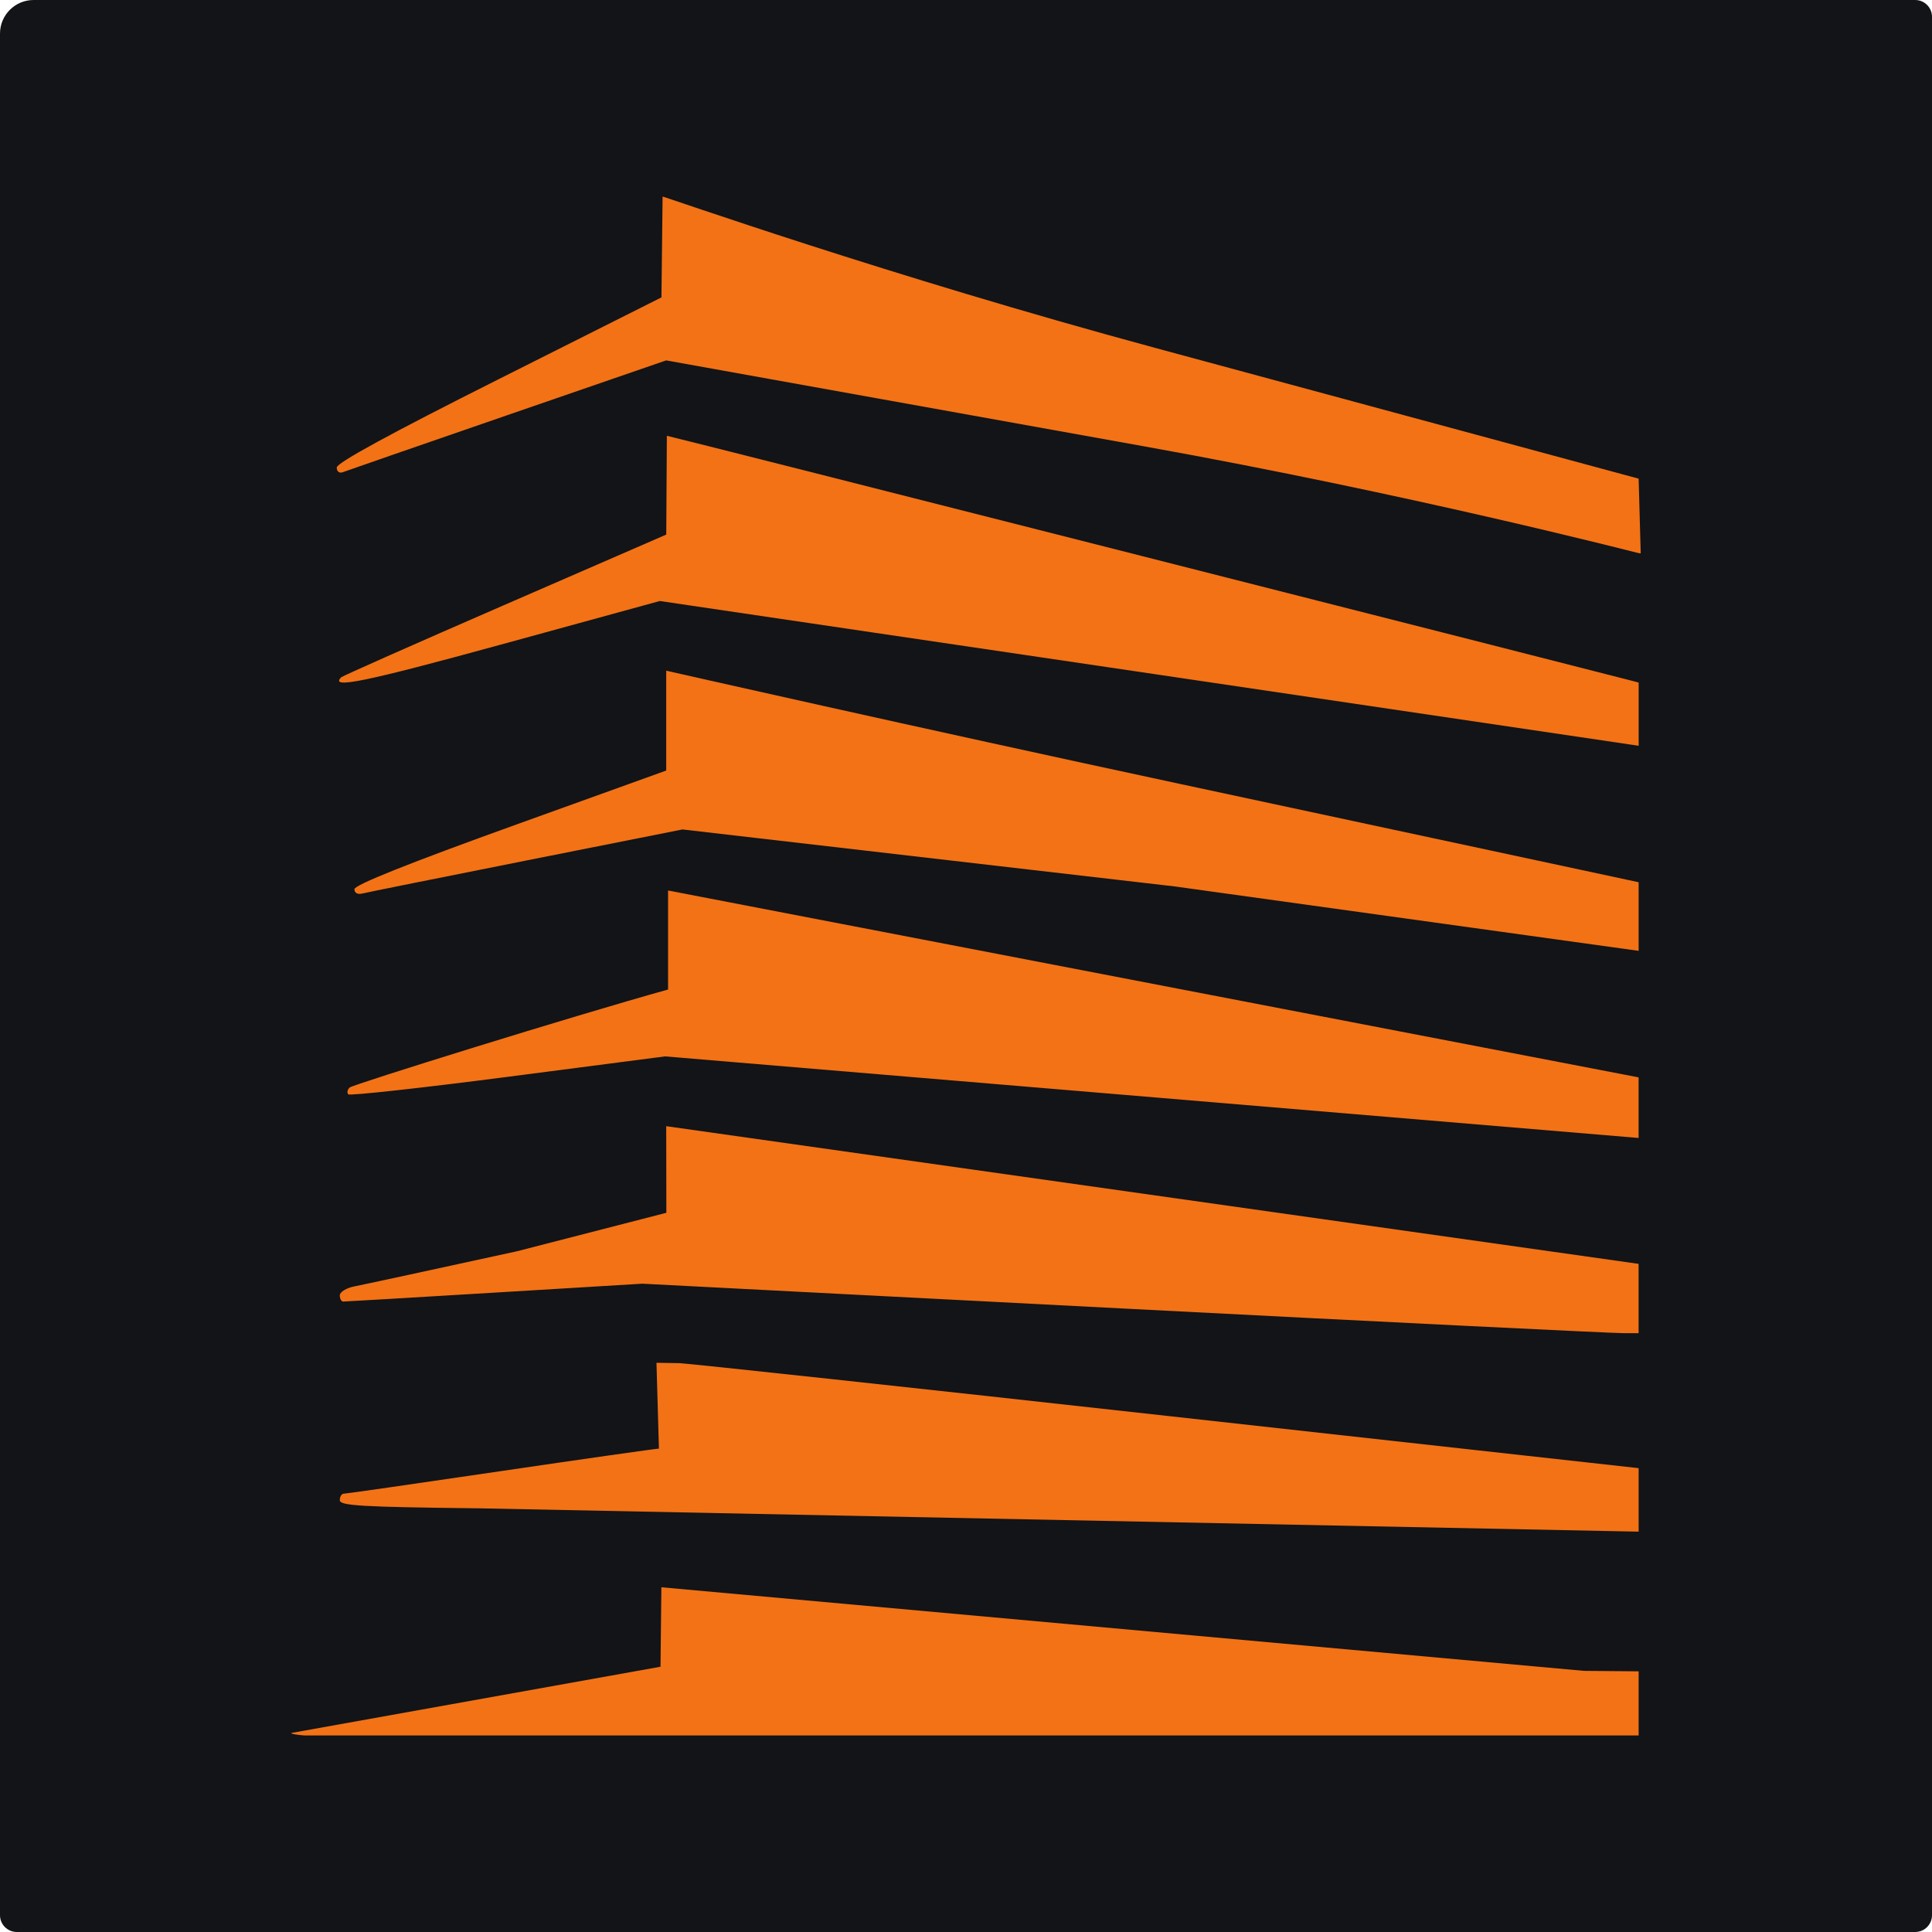
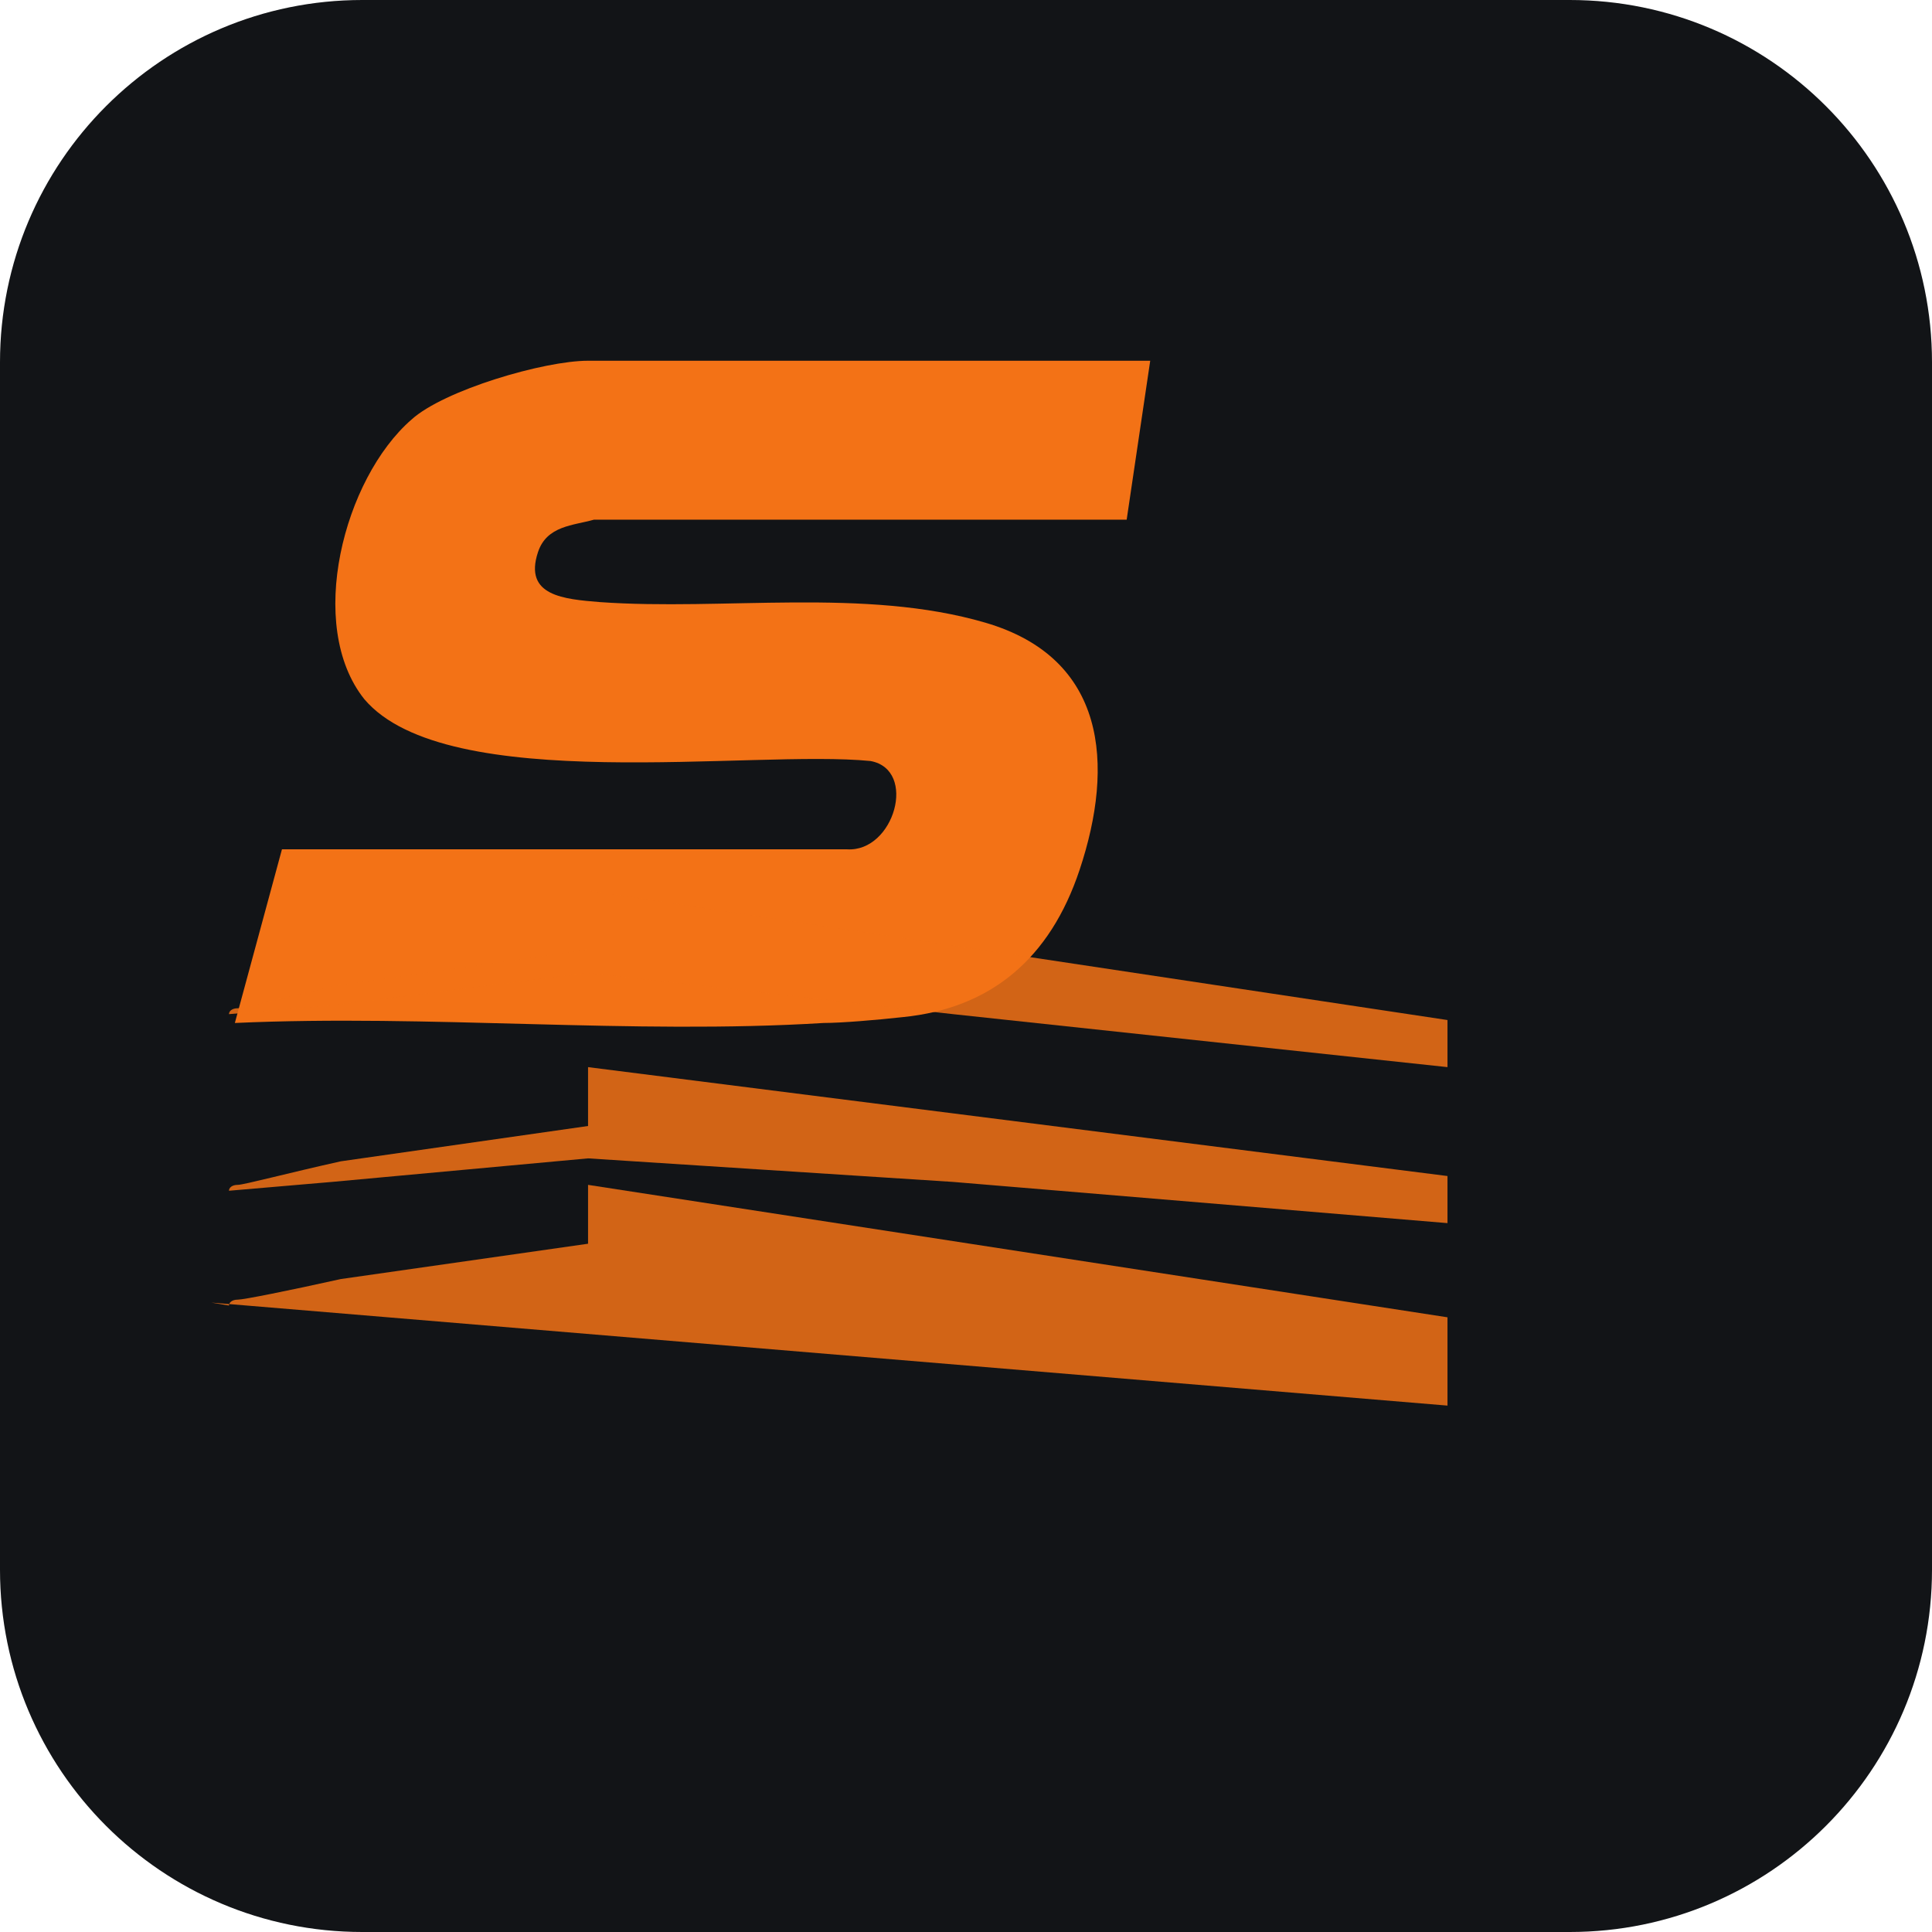
- <svg xmlns="http://www.w3.org/2000/svg" id="Layer_2" data-name="Layer 2" viewBox="0 0 575 575">
-   <defs>
-     <style>
-       .cls-1 {
-         fill: #f37216;
-       }
- 
-       .cls-2 {
-         fill: #121417;
-       }
-     </style>
-   </defs>
-   <g id="Layer_1-2" data-name="Layer 1">
-     <g>
-       <path class="cls-2" d="M10,0h560c2.76,0,5,2.24,5,5v565c0,2.76-2.24,5-5,5H5c-2.76,0-5-2.24-5-5V10C0,4.48,4.48,0,10,0Z" />
-       <g>
-         <path class="cls-1" d="M487.69,497.42l-16.27-.14-274.58-24.88-.26,23.65-109.91,19.72c0,.28,1.29.5,3.83.73h397.19" />
-         <path class="cls-1" d="M487.7,142.46l-143.53-38.82c-79.91-21.6-146.41-45.15-146.97-45.14l-.34,30.01-48.32,24.28c-32.37,16.26-48.32,24.96-48.32,26.35,0,1.19.77,1.78,1.78,1.4.99-.38,23.04-8.02,49.02-16.99l47.24-16.29,142.59,25.64c78.43,14.1,144.57,31.17,146.23,31.57.49.12.89.2,1.23.23l-.62-22.23Z" />
-         <path class="cls-1" d="M487.7,203.15l-2.32-.62c-6.36-1.7-286.17-72.83-286.91-72.83l-.18,29.4-48.59,21.13c-26.08,11.34-47.73,20.94-48.13,21.33-3.57,3.57,6.87,1.43,47.52-9.72l47.29-12.97,142.65,21.08c78.45,11.6,144.61,21.39,147.01,21.76l1.66.26v-18.82h.01Z" />
-         <path class="cls-1" d="M487.7,262.57l-136.24-29.2c-78.81-16.89-153.18-33.76-153.18-33.76v29.72l-44.49,16.02c-32.25,11.61-48.31,18.03-48.31,19.29,0,1.13.95,1.64,2.35,1.29,1.29-.33,23.27-4.75,48.82-9.83l46.48-9.24,146.5,16.96,138.06,19.17v-20.43h.01Z" />
-         <path class="cls-1" d="M487.7,320.65l-288.87-55.62v29.47c-28.37,7.89-93.83,28.28-94.76,29.16-.69.65-.87,1.56-.41,2.03.47.47,21.87-1.89,47.56-5.22l46.71-6.07,147.32,12.34,142.43,11.94v-18.01h.02Z" />
-         <path class="cls-1" d="M198.28,335.16l.04,25.79-44.5,11.46c-24.18,5.28-45.92,9.98-48.32,10.44-2.41.46-4.37,1.67-4.37,2.68s.46,1.84,1.02,1.84,20.83-1.2,45.02-2.66l43.99-2.66,142.56,7.36c78.41,4.05,145.74,7.36,149.62,7.37h4.34v-20.63l-289.41-40.98h.01" />
-         <path class="cls-1" d="M196.11,431.14c-.93,0-22.14,3.03-47.15,6.71-25,3.69-45.99,6.7-46.64,6.7s-1.19.87-1.19,1.94c0,1.64,6.37,2.02,41.28,2.41l345.28,6.95v-18.9l-139.58-15.47c-77.89-8.64-143.57-15.73-145.97-15.78l-6.76-.11.73,25.54h0Z" />
-       </g>
-     </g>
+ <svg xmlns="http://www.w3.org/2000/svg" viewBox="0 0 512 512">
+   <rect width="512" height="512" rx="96" fill="#121417" />
+   <g transform="translate(56, 80) scale(0.78)">
+     <path fill="#f37216" d="M420,20H128c-15,0-49,10-60,20C45,60,32,110,52,135c28,33,132,17,172,21,16,3,8,31-8,30H24L8,245c66-3,135,4,200,0,6,0,18-1,27-2,30-3,50-20,60-50,12-36,9-72-32-84C222,97,174,105,132,102c-12-1-26-2-21-17,3-9,12-9,19-11h181l8-54Z" />
+     <path fill="#f37216" opacity="0.85" d="M0,340l420,35v-30L128,300v20L44,332c-18,4-33,7-35,7s-3,1-3,2c0,0,0,0,0,0l-6-1Z" />
+     <path fill="#f37216" opacity="0.85" d="M128,200v20L44,232c-18,4-33,8-35,8s-3,1-3,2l35-3,87-11,124,14,168,18v-16L128,200Z" />
+     <path fill="#f37216" opacity="0.85" d="M128,260v20L44,292c-18,4-33,8-35,8s-3,1-3,2l35-3,87-8,124,8,168,14v-16L128,260Z" />
  </g>
</svg>
